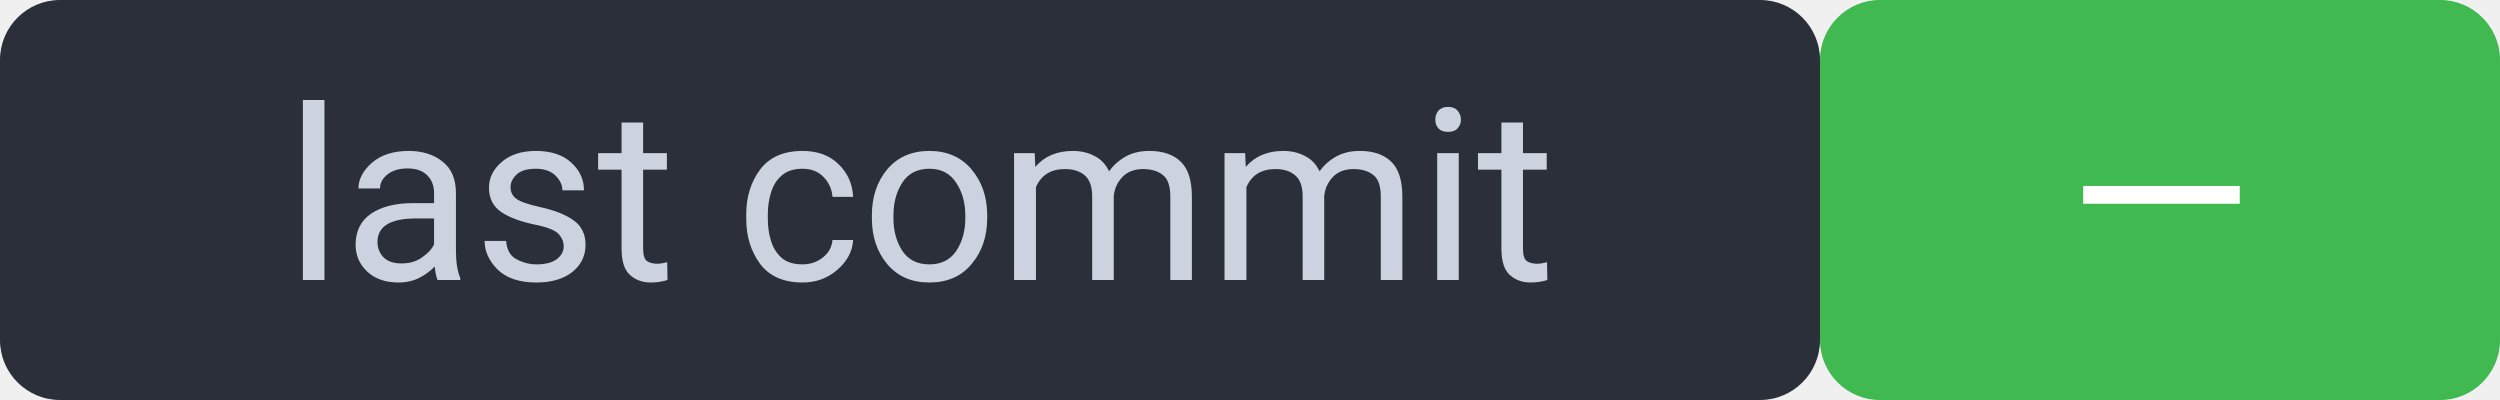
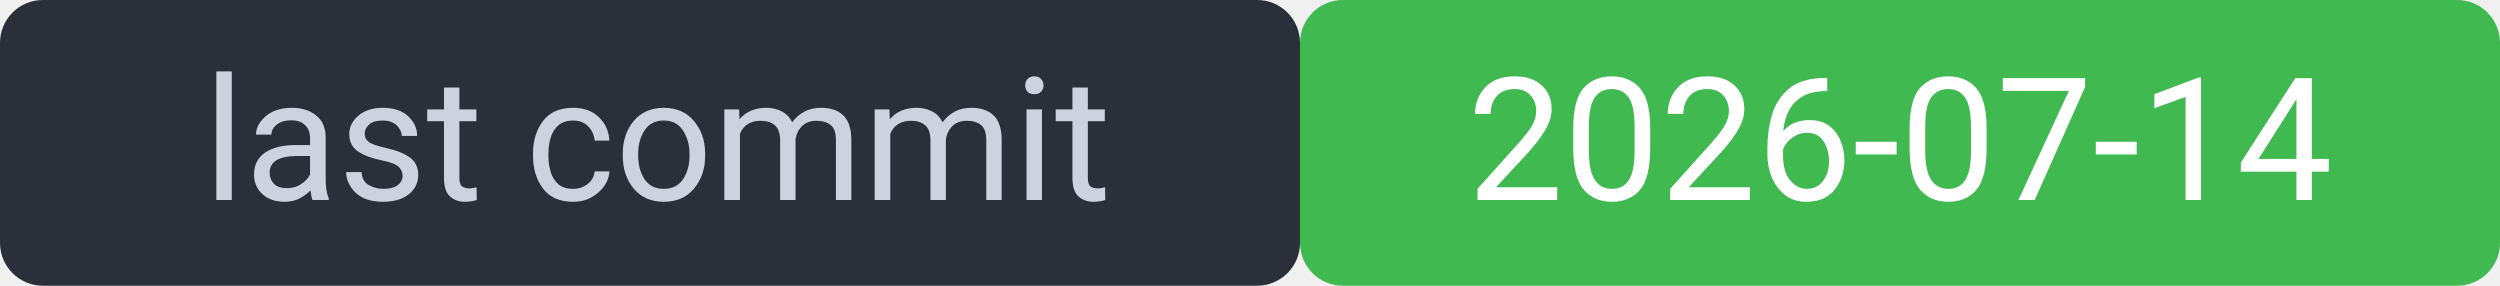
- <svg xmlns="http://www.w3.org/2000/svg" width="125" height="20" viewBox="0 0 125 20" font-family="system-ui,Segoe UI,Roboto,sans-serif" font-size="12">
+ <svg xmlns="http://www.w3.org/2000/svg" width="175" height="20" viewBox="0 0 175 20" font-family="system-ui,Segoe UI,Roboto,sans-serif" font-size="12">
  <rect width="91" height="20" rx="3" fill="#2a2f3a" />
-   <rect x="91" width="34" height="20" rx="3" fill="#3fb950" />
-   <rect width="125" height="20" rx="3" fill="none" />
+   <rect x="91" width="84" height="20" rx="3" fill="#3fb950" />
+   <rect width="175" height="20" rx="3" fill="none" />
  <text x="46" y="14" fill="#cdd3de" text-anchor="middle">last commit</text>
-   <text x="108" y="14" fill="#ffffff" text-anchor="middle">—</text>
+   <text x="133" y="14" fill="#ffffff" text-anchor="middle">2026-07-14</text>
</svg>
